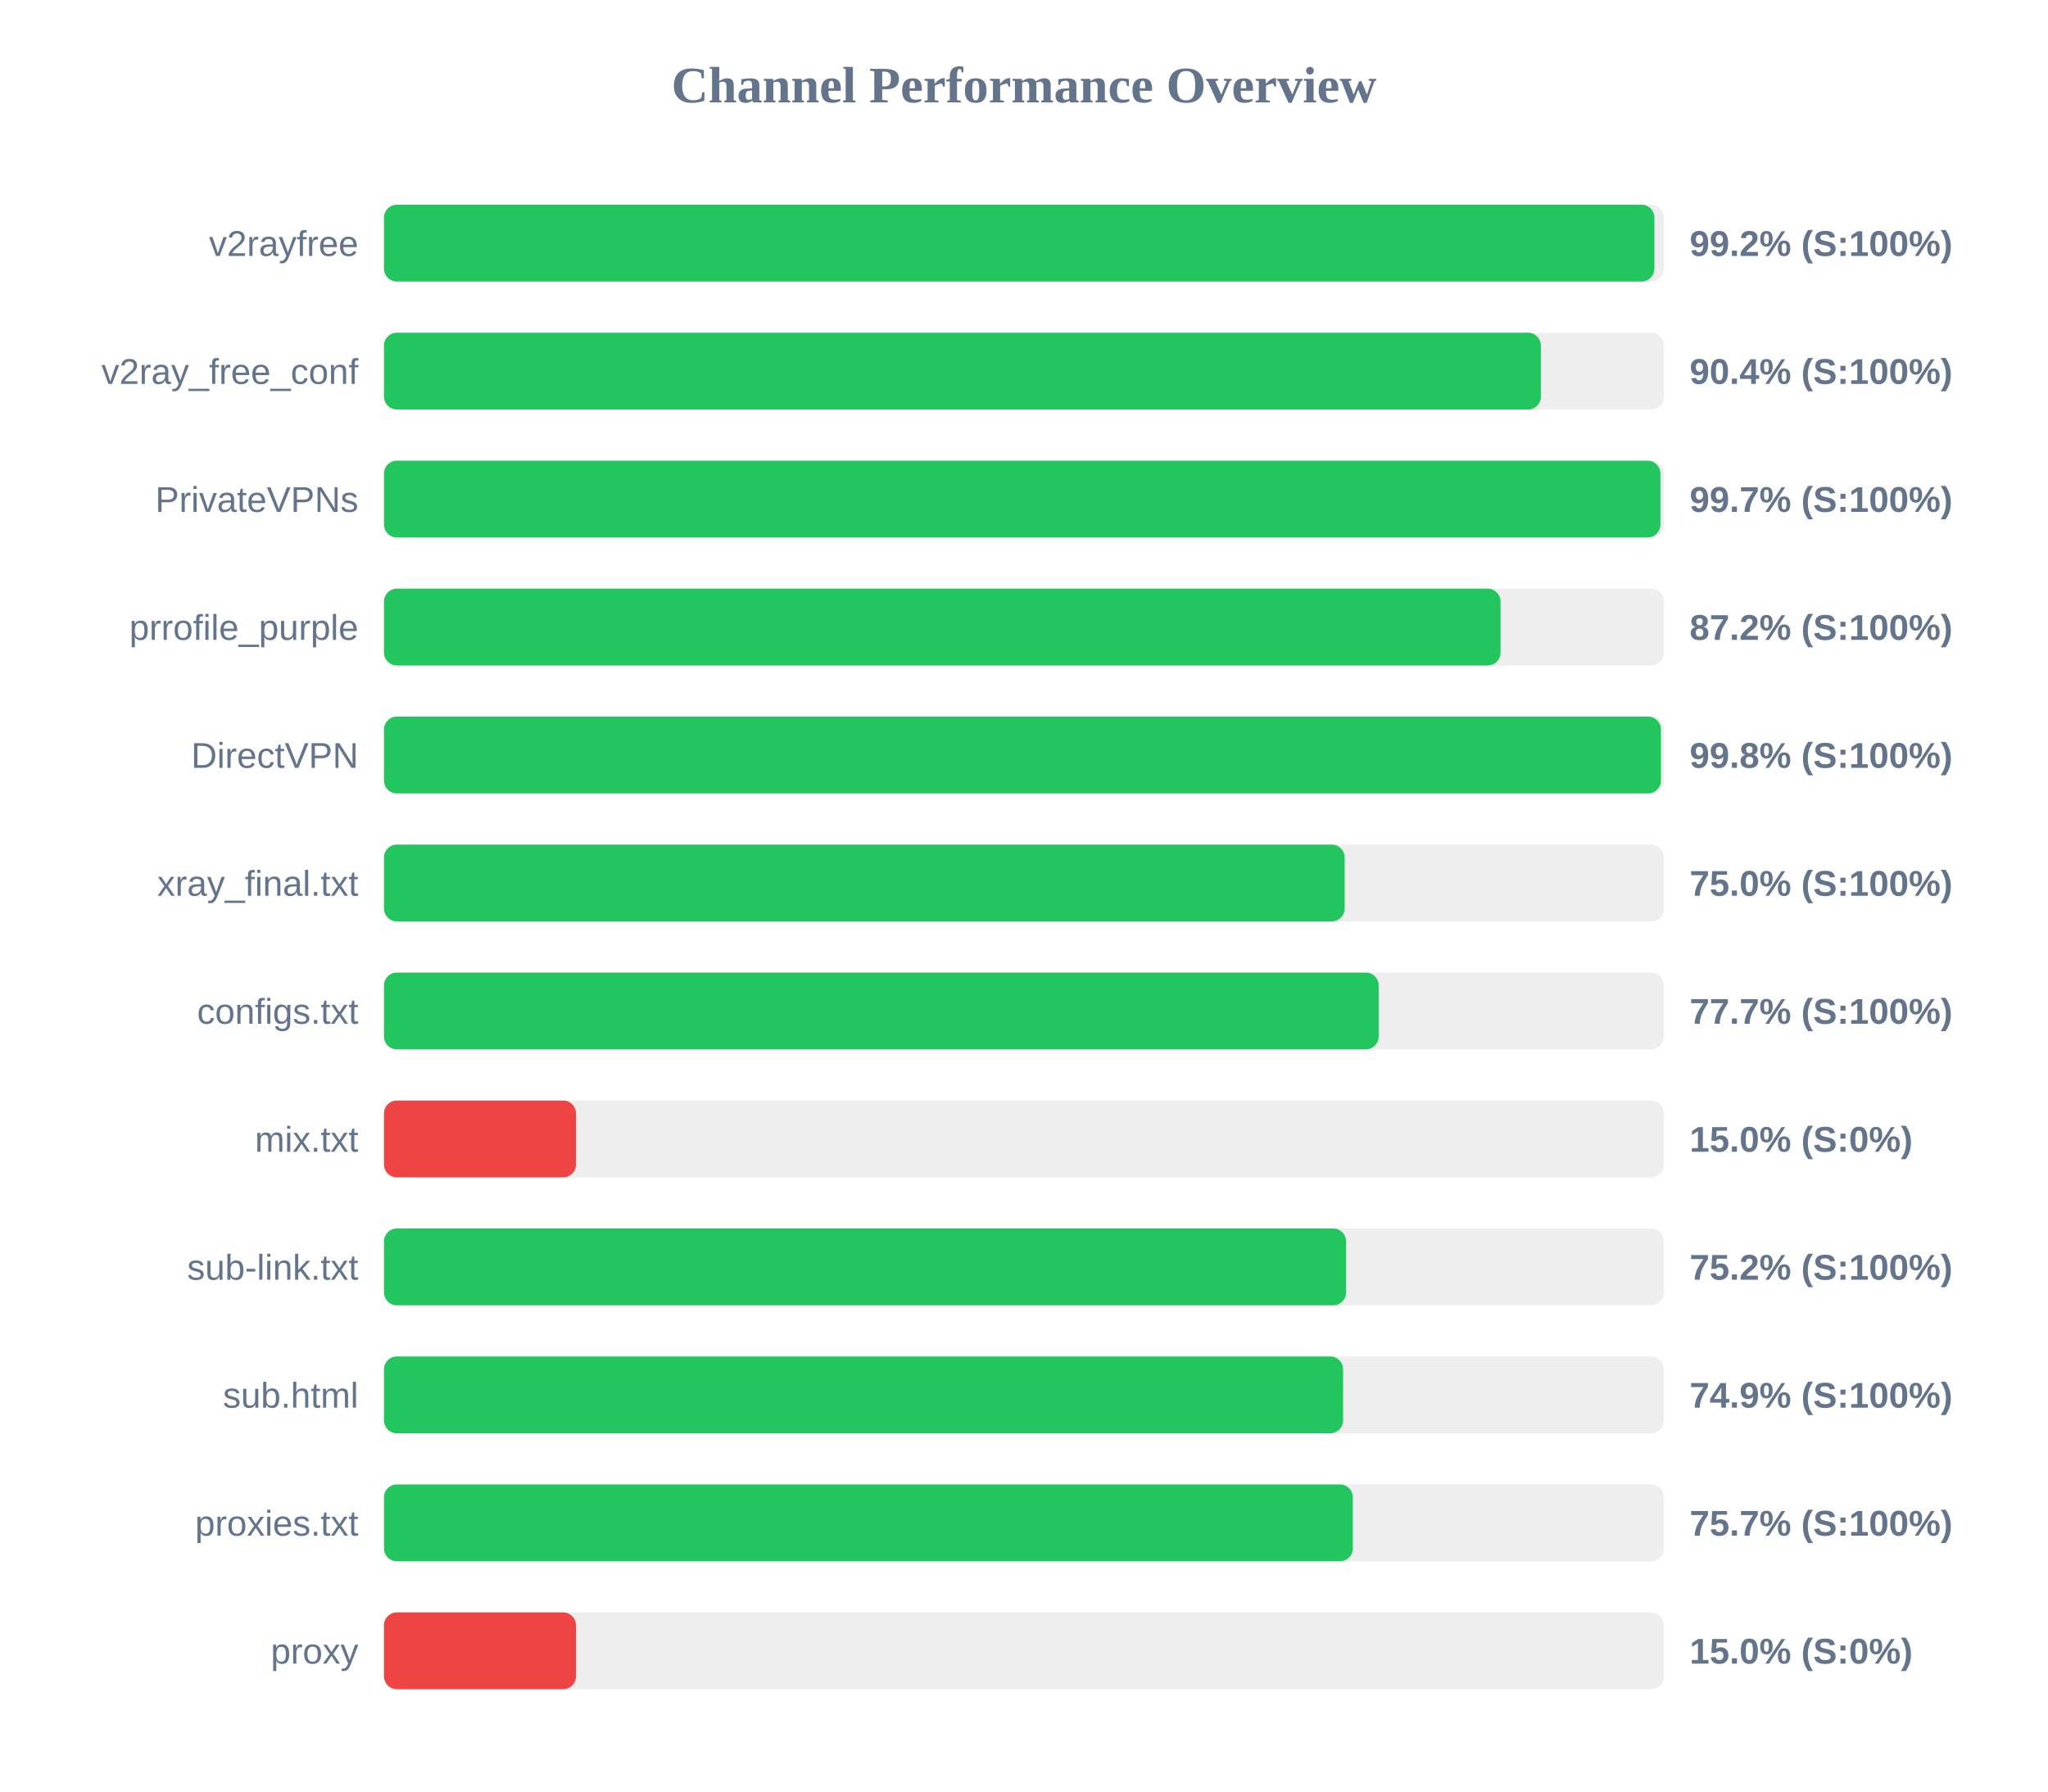
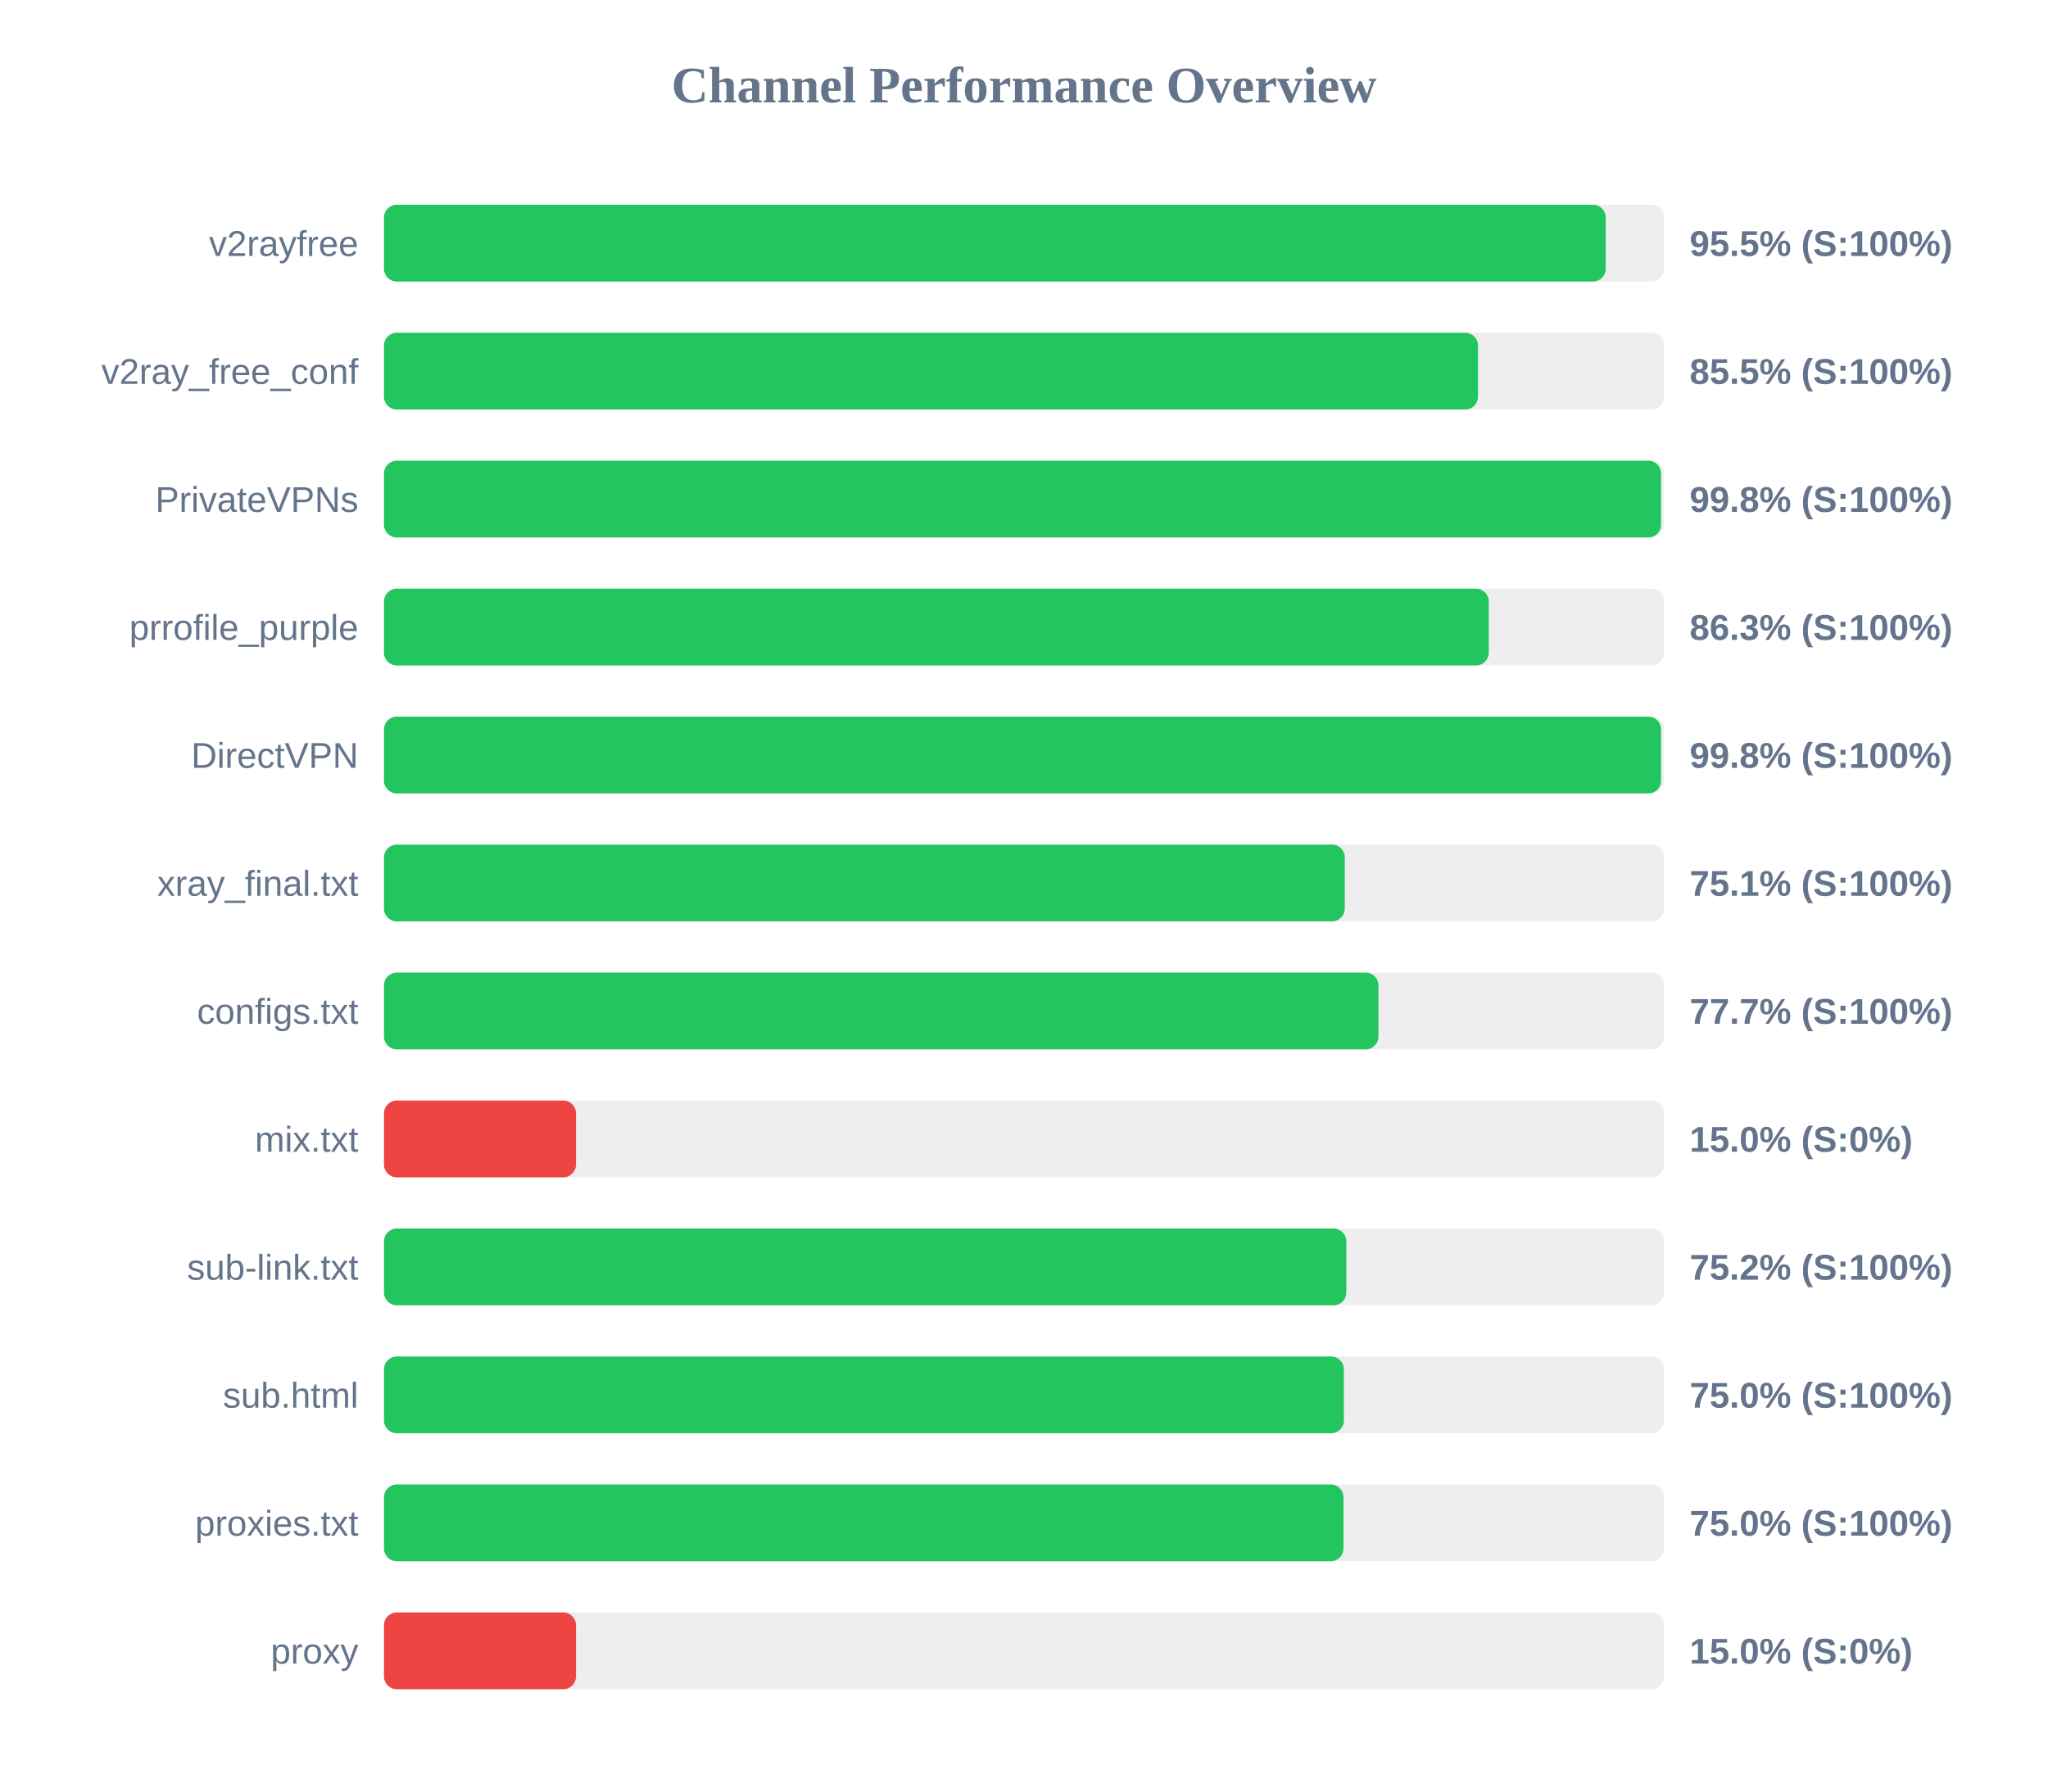
<svg xmlns="http://www.w3.org/2000/svg" width="800" height="700" version="1.1">
  <style>
        .row { font: 14px Arial; fill: #64748b; }
        .score { font: bold 14px Arial; fill: #64748b; }
    </style>
  <text x="400" y="40" text-anchor="middle" font-size="20px" font-weight="bold" fill="#64748b">Channel Performance Overview</text>
  <rect x="150" y="80" width="500" height="30" fill="#eee" rx="5" />
-   <rect x="150" y="80" width="496.25" height="30" fill="#22c55e" rx="5" />
+   <rect x="150" y="80" width="477.25" height="30" fill="#22c55e" rx="5" />
  <text x="140" y="100" text-anchor="end" class="row">v2rayfree</text>
-   <text x="660" y="100" text-anchor="start" class="score">99.2% (S:100%)</text>
+   <text x="660" y="100" text-anchor="start" class="score">95.5% (S:100%)</text>
  <rect x="150" y="130" width="500" height="30" fill="#eee" rx="5" />
-   <rect x="150" y="130" width="451.9" height="30" fill="#22c55e" rx="5" />
+   <rect x="150" y="130" width="427.35" height="30" fill="#22c55e" rx="5" />
  <text x="140" y="150" text-anchor="end" class="row">v2ray_free_conf</text>
-   <text x="660" y="150" text-anchor="start" class="score">90.4% (S:100%)</text>
+   <text x="660" y="150" text-anchor="start" class="score">85.5% (S:100%)</text>
  <rect x="150" y="180" width="500" height="30" fill="#eee" rx="5" />
-   <rect x="150" y="180" width="498.6" height="30" fill="#22c55e" rx="5" />
+   <rect x="150" y="180" width="498.85" height="30" fill="#22c55e" rx="5" />
  <text x="140" y="200" text-anchor="end" class="row">PrivateVPNs</text>
-   <text x="660" y="200" text-anchor="start" class="score">99.7% (S:100%)</text>
+   <text x="660" y="200" text-anchor="start" class="score">99.8% (S:100%)</text>
  <rect x="150" y="230" width="500" height="30" fill="#eee" rx="5" />
-   <rect x="150" y="230" width="436.15" height="30" fill="#22c55e" rx="5" />
+   <rect x="150" y="230" width="431.55" height="30" fill="#22c55e" rx="5" />
  <text x="140" y="250" text-anchor="end" class="row">prrofile_purple</text>
-   <text x="660" y="250" text-anchor="start" class="score">87.2% (S:100%)</text>
+   <text x="660" y="250" text-anchor="start" class="score">86.3% (S:100%)</text>
  <rect x="150" y="280" width="500" height="30" fill="#eee" rx="5" />
-   <rect x="150" y="280" width="498.8" height="30" fill="#22c55e" rx="5" />
+   <rect x="150" y="280" width="498.85" height="30" fill="#22c55e" rx="5" />
  <text x="140" y="300" text-anchor="end" class="row">DirectVPN</text>
  <text x="660" y="300" text-anchor="start" class="score">99.8% (S:100%)</text>
  <rect x="150" y="330" width="500" height="30" fill="#eee" rx="5" />
-   <rect x="150" y="330" width="375.25" height="30" fill="#22c55e" rx="5" />
+   <rect x="150" y="330" width="375.3" height="30" fill="#22c55e" rx="5" />
  <text x="140" y="350" text-anchor="end" class="row">xray_final.txt</text>
-   <text x="660" y="350" text-anchor="start" class="score">75.0% (S:100%)</text>
+   <text x="660" y="350" text-anchor="start" class="score">75.1% (S:100%)</text>
  <rect x="150" y="380" width="500" height="30" fill="#eee" rx="5" />
-   <rect x="150" y="380" width="388.55" height="30" fill="#22c55e" rx="5" />
+   <rect x="150" y="380" width="388.45" height="30" fill="#22c55e" rx="5" />
  <text x="140" y="400" text-anchor="end" class="row">configs.txt</text>
  <text x="660" y="400" text-anchor="start" class="score">77.7% (S:100%)</text>
  <rect x="150" y="430" width="500" height="30" fill="#eee" rx="5" />
  <rect x="150" y="430" width="75.0" height="30" fill="#ef4444" rx="5" />
  <text x="140" y="450" text-anchor="end" class="row">mix.txt</text>
  <text x="660" y="450" text-anchor="start" class="score">15.0% (S:0%)</text>
  <rect x="150" y="480" width="500" height="30" fill="#eee" rx="5" />
-   <rect x="150" y="480" width="375.8" height="30" fill="#22c55e" rx="5" />
+   <rect x="150" y="480" width="375.9" height="30" fill="#22c55e" rx="5" />
  <text x="140" y="500" text-anchor="end" class="row">sub-link.txt</text>
  <text x="660" y="500" text-anchor="start" class="score">75.2% (S:100%)</text>
  <rect x="150" y="530" width="500" height="30" fill="#eee" rx="5" />
-   <rect x="150" y="530" width="374.65" height="30" fill="#22c55e" rx="5" />
+   <rect x="150" y="530" width="374.95" height="30" fill="#22c55e" rx="5" />
  <text x="140" y="550" text-anchor="end" class="row">sub.html</text>
-   <text x="660" y="550" text-anchor="start" class="score">74.9% (S:100%)</text>
+   <text x="660" y="550" text-anchor="start" class="score">75.0% (S:100%)</text>
  <rect x="150" y="580" width="500" height="30" fill="#eee" rx="5" />
-   <rect x="150" y="580" width="378.45" height="30" fill="#22c55e" rx="5" />
+   <rect x="150" y="580" width="374.8" height="30" fill="#22c55e" rx="5" />
  <text x="140" y="600" text-anchor="end" class="row">proxies.txt</text>
-   <text x="660" y="600" text-anchor="start" class="score">75.7% (S:100%)</text>
+   <text x="660" y="600" text-anchor="start" class="score">75.0% (S:100%)</text>
  <rect x="150" y="630" width="500" height="30" fill="#eee" rx="5" />
  <rect x="150" y="630" width="75.0" height="30" fill="#ef4444" rx="5" />
  <text x="140" y="650" text-anchor="end" class="row">proxy</text>
  <text x="660" y="650" text-anchor="start" class="score">15.0% (S:0%)</text>
</svg>
